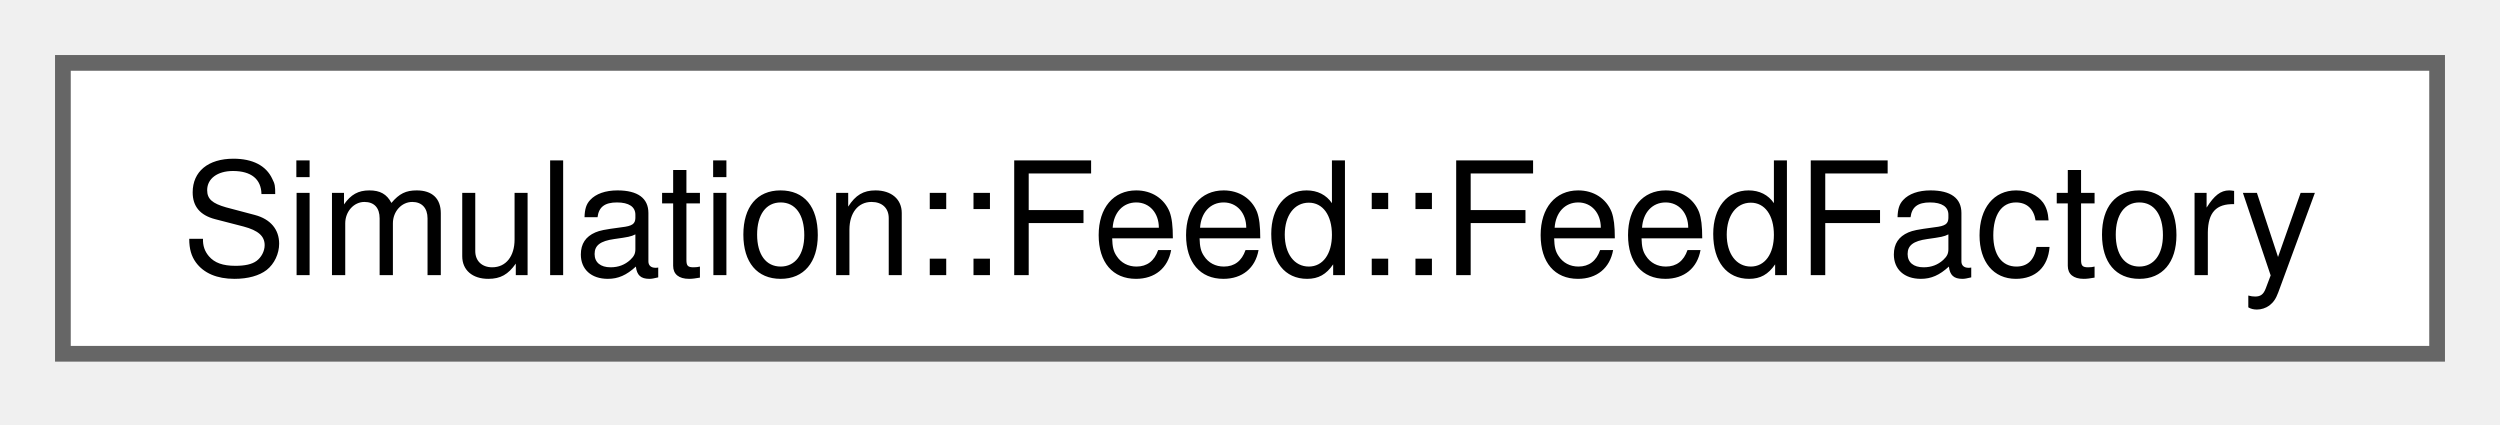
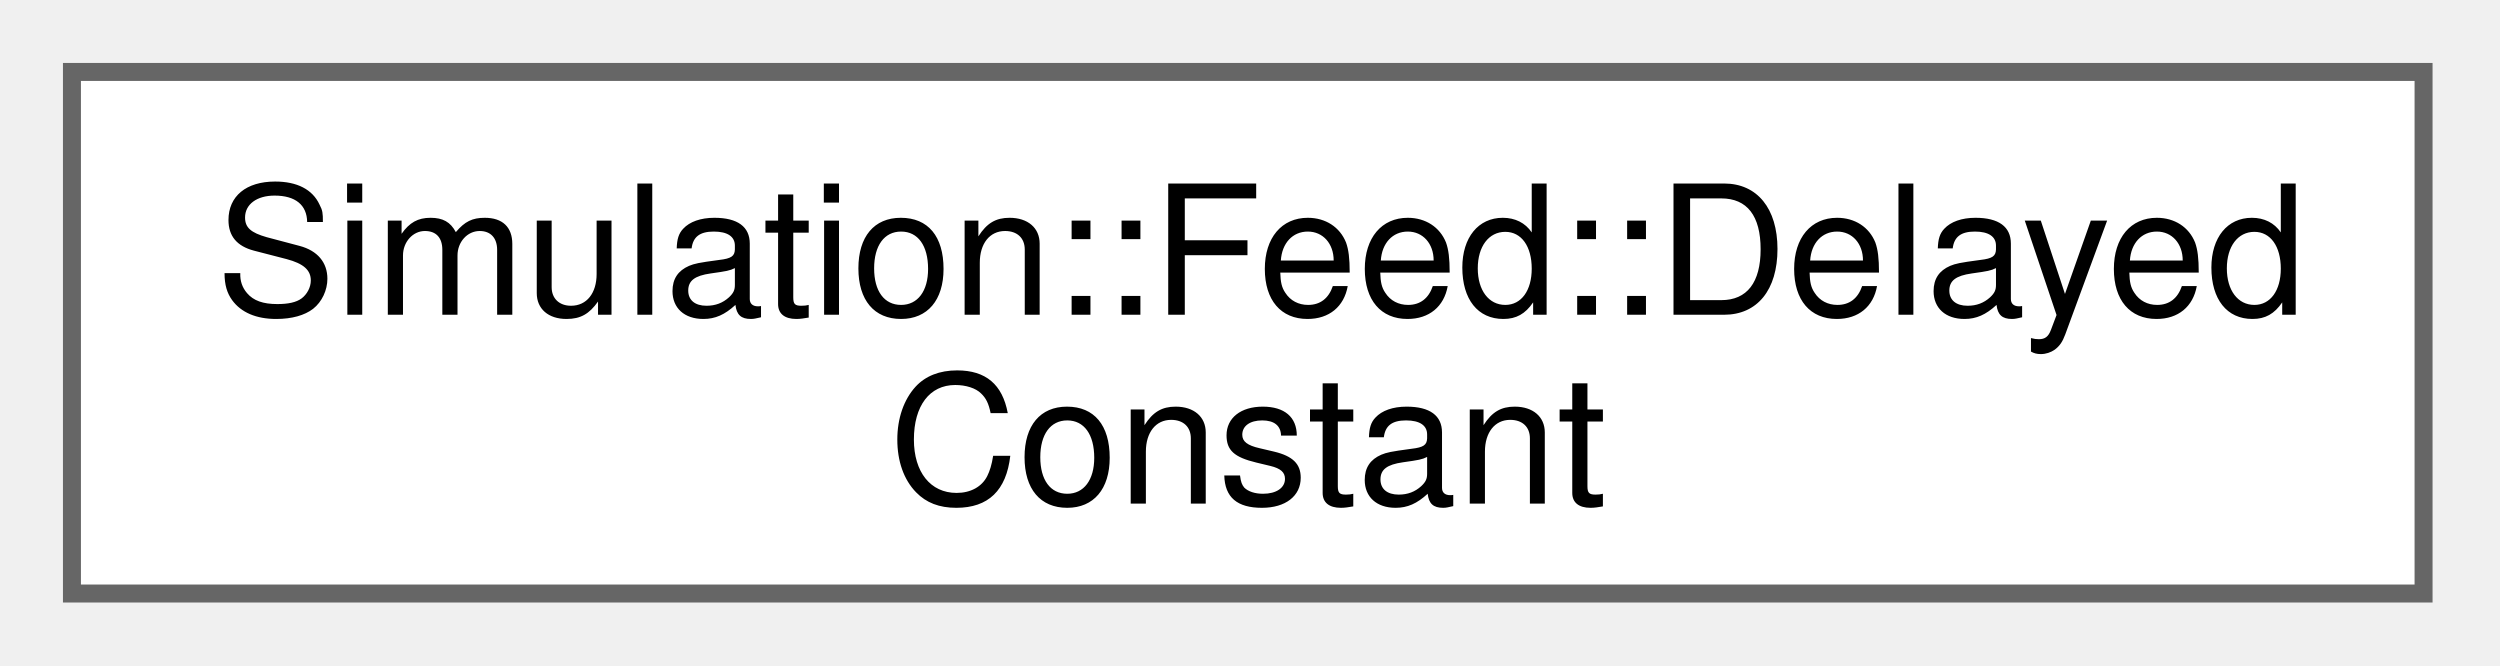
- <svg xmlns="http://www.w3.org/2000/svg" xmlns:xlink="http://www.w3.org/1999/xlink" width="159pt" height="27pt" viewBox="0.00 0.00 159.00 27.00">
-   <g id="graph0" class="graph" transform="scale(1 1) rotate(0) translate(4 22.5)">
+ <svg xmlns="http://www.w3.org/2000/svg" xmlns:xlink="http://www.w3.org/1999/xlink" width="139pt" height="37pt" viewBox="0.00 0.00 139.00 37.00">
+   <g id="graph0" class="graph" transform="scale(1 1) rotate(0) translate(4 33)">
    <g id="Node000000" class="node">
      <g id="a_Node000000">
-         <a xlink:href="structSimulation_1_1Feed_1_1FeedFactory.html" target="_top" xlink:title=" ">
-           <polygon fill="white" stroke="#666666" points="151,-18.5 0,-18.5 0,0 151,0 151,-18.5" />
-           <text xml:space="preserve" text-anchor="middle" x="75.5" y="-5" font-family="Helvetica,sans-Serif" font-size="10.00">Simulation::Feed::FeedFactory</text>
+         <a xlink:href="structSimulation_1_1Feed_1_1DelayedConstant.html" target="_top" xlink:title=" ">
+           <polygon fill="white" stroke="#666666" points="130.75,-29 0,-29 0,0 130.75,0 130.75,-29" />
+           <text xml:space="preserve" text-anchor="start" x="8" y="-15.5" font-family="Helvetica,sans-Serif" font-size="10.00">Simulation::Feed::Delayed</text>
+           <text xml:space="preserve" text-anchor="middle" x="65.38" y="-5" font-family="Helvetica,sans-Serif" font-size="10.00">Constant</text>
        </a>
      </g>
    </g>
  </g>
</svg>
